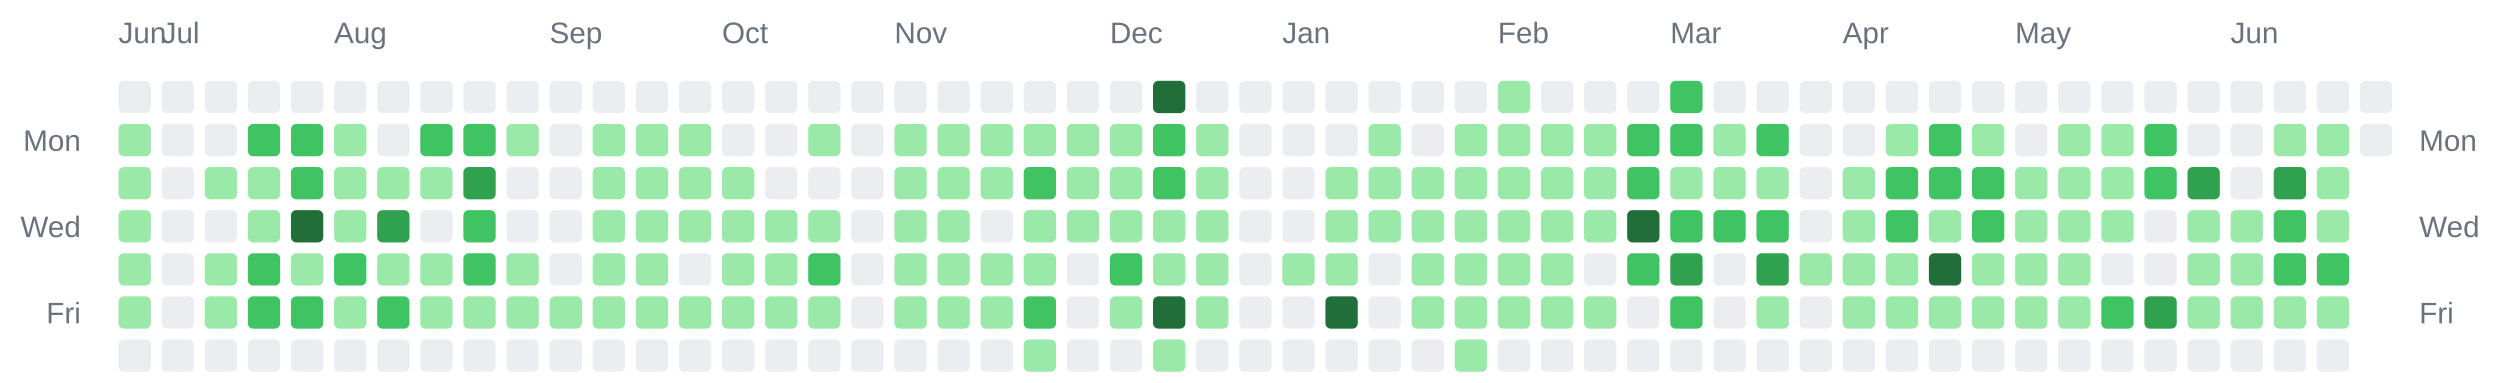
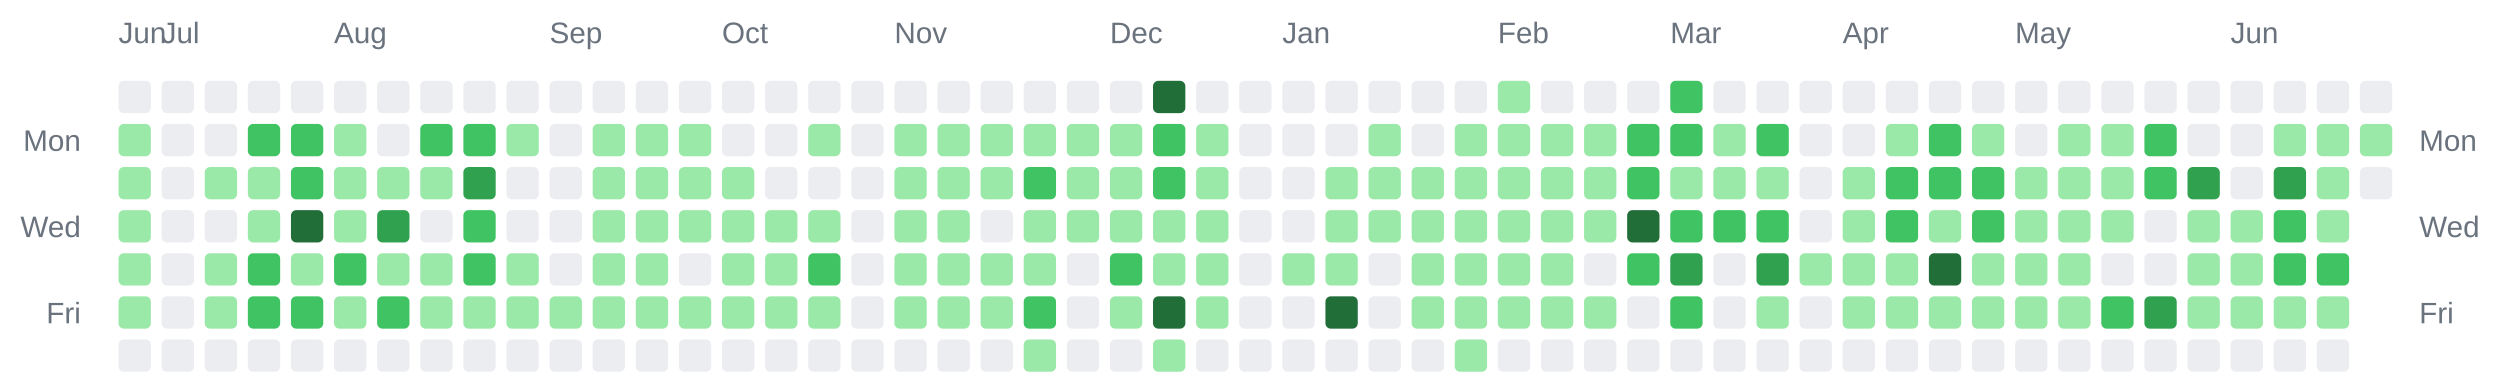
<svg xmlns="http://www.w3.org/2000/svg" width="928" height="142" viewBox="0 0 928 142" role="img" aria-label="Combined contributions calendar for donken and donken-lilly">
  <rect width="100%" height="100%" fill="transparent" /> // regular
  
  
  
  <text x="44" y="16" font-family="Arial, Helvetica, sans-serif" font-size="11" fill="#6a737d">Jun</text>
  <text x="60" y="16" font-family="Arial, Helvetica, sans-serif" font-size="11" fill="#6a737d">Jul</text>
  <text x="124" y="16" font-family="Arial, Helvetica, sans-serif" font-size="11" fill="#6a737d">Aug</text>
  <text x="204" y="16" font-family="Arial, Helvetica, sans-serif" font-size="11" fill="#6a737d">Sep</text>
  <text x="268" y="16" font-family="Arial, Helvetica, sans-serif" font-size="11" fill="#6a737d">Oct</text>
  <text x="332" y="16" font-family="Arial, Helvetica, sans-serif" font-size="11" fill="#6a737d">Nov</text>
  <text x="412" y="16" font-family="Arial, Helvetica, sans-serif" font-size="11" fill="#6a737d">Dec</text>
  <text x="476" y="16" font-family="Arial, Helvetica, sans-serif" font-size="11" fill="#6a737d">Jan</text>
  <text x="556" y="16" font-family="Arial, Helvetica, sans-serif" font-size="11" fill="#6a737d">Feb</text>
  <text x="620" y="16" font-family="Arial, Helvetica, sans-serif" font-size="11" fill="#6a737d">Mar</text>
  <text x="684" y="16" font-family="Arial, Helvetica, sans-serif" font-size="11" fill="#6a737d">Apr</text>
  <text x="748" y="16" font-family="Arial, Helvetica, sans-serif" font-size="11" fill="#6a737d">May</text>
  <text x="828" y="16" font-family="Arial, Helvetica, sans-serif" font-size="11" fill="#6a737d">Jun</text>
  <text x="30" y="56" text-anchor="end" font-family="Arial, Helvetica, sans-serif" font-size="11" fill="#6a737d">Mon</text>
  <text x="898" y="56" text-anchor="start" font-family="Arial, Helvetica, sans-serif" font-size="11" fill="#6a737d">Mon</text>
  <text x="30" y="88" text-anchor="end" font-family="Arial, Helvetica, sans-serif" font-size="11" fill="#6a737d">Wed</text>
  <text x="898" y="88" text-anchor="start" font-family="Arial, Helvetica, sans-serif" font-size="11" fill="#6a737d">Wed</text>
  <text x="30" y="120" text-anchor="end" font-family="Arial, Helvetica, sans-serif" font-size="11" fill="#6a737d">Fri</text>
  <text x="898" y="120" text-anchor="start" font-family="Arial, Helvetica, sans-serif" font-size="11" fill="#6a737d">Fri</text>
  <rect x="44" y="30" width="12" height="12" rx="2" ry="2" fill="#ebedf0" />
  <rect x="44" y="46" width="12" height="12" rx="2" ry="2" fill="#9be9a8" />
  <rect x="44" y="62" width="12" height="12" rx="2" ry="2" fill="#9be9a8" />
  <rect x="44" y="78" width="12" height="12" rx="2" ry="2" fill="#9be9a8" />
  <rect x="44" y="94" width="12" height="12" rx="2" ry="2" fill="#9be9a8" />
  <rect x="44" y="110" width="12" height="12" rx="2" ry="2" fill="#9be9a8" />
  <rect x="44" y="126" width="12" height="12" rx="2" ry="2" fill="#ebedf0" />
  <rect x="60" y="30" width="12" height="12" rx="2" ry="2" fill="#ebedf0" />
  <rect x="60" y="46" width="12" height="12" rx="2" ry="2" fill="#ebedf0" />
  <rect x="60" y="62" width="12" height="12" rx="2" ry="2" fill="#ebedf0" />
  <rect x="60" y="78" width="12" height="12" rx="2" ry="2" fill="#ebedf0" />
  <rect x="60" y="94" width="12" height="12" rx="2" ry="2" fill="#ebedf0" />
  <rect x="60" y="110" width="12" height="12" rx="2" ry="2" fill="#ebedf0" />
  <rect x="60" y="126" width="12" height="12" rx="2" ry="2" fill="#ebedf0" />
  <rect x="76" y="30" width="12" height="12" rx="2" ry="2" fill="#ebedf0" />
  <rect x="76" y="46" width="12" height="12" rx="2" ry="2" fill="#ebedf0" />
  <rect x="76" y="62" width="12" height="12" rx="2" ry="2" fill="#9be9a8" />
  <rect x="76" y="78" width="12" height="12" rx="2" ry="2" fill="#ebedf0" />
  <rect x="76" y="94" width="12" height="12" rx="2" ry="2" fill="#9be9a8" />
  <rect x="76" y="110" width="12" height="12" rx="2" ry="2" fill="#9be9a8" />
  <rect x="76" y="126" width="12" height="12" rx="2" ry="2" fill="#ebedf0" />
  <rect x="92" y="30" width="12" height="12" rx="2" ry="2" fill="#ebedf0" />
  <rect x="92" y="46" width="12" height="12" rx="2" ry="2" fill="#40c463" />
  <rect x="92" y="62" width="12" height="12" rx="2" ry="2" fill="#9be9a8" />
  <rect x="92" y="78" width="12" height="12" rx="2" ry="2" fill="#9be9a8" />
  <rect x="92" y="94" width="12" height="12" rx="2" ry="2" fill="#40c463" />
  <rect x="92" y="110" width="12" height="12" rx="2" ry="2" fill="#40c463" />
  <rect x="92" y="126" width="12" height="12" rx="2" ry="2" fill="#ebedf0" />
  <rect x="108" y="30" width="12" height="12" rx="2" ry="2" fill="#ebedf0" />
  <rect x="108" y="46" width="12" height="12" rx="2" ry="2" fill="#40c463" />
  <rect x="108" y="62" width="12" height="12" rx="2" ry="2" fill="#40c463" />
  <rect x="108" y="78" width="12" height="12" rx="2" ry="2" fill="#216e39" />
  <rect x="108" y="94" width="12" height="12" rx="2" ry="2" fill="#9be9a8" />
  <rect x="108" y="110" width="12" height="12" rx="2" ry="2" fill="#40c463" />
  <rect x="108" y="126" width="12" height="12" rx="2" ry="2" fill="#ebedf0" />
  <rect x="124" y="30" width="12" height="12" rx="2" ry="2" fill="#ebedf0" />
  <rect x="124" y="46" width="12" height="12" rx="2" ry="2" fill="#9be9a8" />
  <rect x="124" y="62" width="12" height="12" rx="2" ry="2" fill="#9be9a8" />
  <rect x="124" y="78" width="12" height="12" rx="2" ry="2" fill="#9be9a8" />
  <rect x="124" y="94" width="12" height="12" rx="2" ry="2" fill="#40c463" />
  <rect x="124" y="110" width="12" height="12" rx="2" ry="2" fill="#9be9a8" />
  <rect x="124" y="126" width="12" height="12" rx="2" ry="2" fill="#ebedf0" />
  <rect x="140" y="30" width="12" height="12" rx="2" ry="2" fill="#ebedf0" />
  <rect x="140" y="46" width="12" height="12" rx="2" ry="2" fill="#ebedf0" />
  <rect x="140" y="62" width="12" height="12" rx="2" ry="2" fill="#9be9a8" />
  <rect x="140" y="78" width="12" height="12" rx="2" ry="2" fill="#30a14e" />
  <rect x="140" y="94" width="12" height="12" rx="2" ry="2" fill="#9be9a8" />
  <rect x="140" y="110" width="12" height="12" rx="2" ry="2" fill="#40c463" />
  <rect x="140" y="126" width="12" height="12" rx="2" ry="2" fill="#ebedf0" />
  <rect x="156" y="30" width="12" height="12" rx="2" ry="2" fill="#ebedf0" />
  <rect x="156" y="46" width="12" height="12" rx="2" ry="2" fill="#40c463" />
  <rect x="156" y="62" width="12" height="12" rx="2" ry="2" fill="#9be9a8" />
  <rect x="156" y="78" width="12" height="12" rx="2" ry="2" fill="#ebedf0" />
  <rect x="156" y="94" width="12" height="12" rx="2" ry="2" fill="#9be9a8" />
  <rect x="156" y="110" width="12" height="12" rx="2" ry="2" fill="#9be9a8" />
  <rect x="156" y="126" width="12" height="12" rx="2" ry="2" fill="#ebedf0" />
  <rect x="172" y="30" width="12" height="12" rx="2" ry="2" fill="#ebedf0" />
  <rect x="172" y="46" width="12" height="12" rx="2" ry="2" fill="#40c463" />
  <rect x="172" y="62" width="12" height="12" rx="2" ry="2" fill="#30a14e" />
  <rect x="172" y="78" width="12" height="12" rx="2" ry="2" fill="#40c463" />
  <rect x="172" y="94" width="12" height="12" rx="2" ry="2" fill="#40c463" />
  <rect x="172" y="110" width="12" height="12" rx="2" ry="2" fill="#9be9a8" />
  <rect x="172" y="126" width="12" height="12" rx="2" ry="2" fill="#ebedf0" />
  <rect x="188" y="30" width="12" height="12" rx="2" ry="2" fill="#ebedf0" />
  <rect x="188" y="46" width="12" height="12" rx="2" ry="2" fill="#9be9a8" />
  <rect x="188" y="62" width="12" height="12" rx="2" ry="2" fill="#ebedf0" />
  <rect x="188" y="78" width="12" height="12" rx="2" ry="2" fill="#ebedf0" />
  <rect x="188" y="94" width="12" height="12" rx="2" ry="2" fill="#9be9a8" />
  <rect x="188" y="110" width="12" height="12" rx="2" ry="2" fill="#9be9a8" />
  <rect x="188" y="126" width="12" height="12" rx="2" ry="2" fill="#ebedf0" />
  <rect x="204" y="30" width="12" height="12" rx="2" ry="2" fill="#ebedf0" />
  <rect x="204" y="46" width="12" height="12" rx="2" ry="2" fill="#ebedf0" />
  <rect x="204" y="62" width="12" height="12" rx="2" ry="2" fill="#ebedf0" />
  <rect x="204" y="78" width="12" height="12" rx="2" ry="2" fill="#ebedf0" />
  <rect x="204" y="94" width="12" height="12" rx="2" ry="2" fill="#ebedf0" />
  <rect x="204" y="110" width="12" height="12" rx="2" ry="2" fill="#9be9a8" />
  <rect x="204" y="126" width="12" height="12" rx="2" ry="2" fill="#ebedf0" />
  <rect x="220" y="30" width="12" height="12" rx="2" ry="2" fill="#ebedf0" />
  <rect x="220" y="46" width="12" height="12" rx="2" ry="2" fill="#9be9a8" />
  <rect x="220" y="62" width="12" height="12" rx="2" ry="2" fill="#9be9a8" />
  <rect x="220" y="78" width="12" height="12" rx="2" ry="2" fill="#9be9a8" />
  <rect x="220" y="94" width="12" height="12" rx="2" ry="2" fill="#9be9a8" />
  <rect x="220" y="110" width="12" height="12" rx="2" ry="2" fill="#9be9a8" />
  <rect x="220" y="126" width="12" height="12" rx="2" ry="2" fill="#ebedf0" />
  <rect x="236" y="30" width="12" height="12" rx="2" ry="2" fill="#ebedf0" />
  <rect x="236" y="46" width="12" height="12" rx="2" ry="2" fill="#9be9a8" />
  <rect x="236" y="62" width="12" height="12" rx="2" ry="2" fill="#9be9a8" />
  <rect x="236" y="78" width="12" height="12" rx="2" ry="2" fill="#9be9a8" />
  <rect x="236" y="94" width="12" height="12" rx="2" ry="2" fill="#9be9a8" />
  <rect x="236" y="110" width="12" height="12" rx="2" ry="2" fill="#9be9a8" />
  <rect x="236" y="126" width="12" height="12" rx="2" ry="2" fill="#ebedf0" />
  <rect x="252" y="30" width="12" height="12" rx="2" ry="2" fill="#ebedf0" />
  <rect x="252" y="46" width="12" height="12" rx="2" ry="2" fill="#9be9a8" />
  <rect x="252" y="62" width="12" height="12" rx="2" ry="2" fill="#9be9a8" />
  <rect x="252" y="78" width="12" height="12" rx="2" ry="2" fill="#9be9a8" />
  <rect x="252" y="94" width="12" height="12" rx="2" ry="2" fill="#ebedf0" />
  <rect x="252" y="110" width="12" height="12" rx="2" ry="2" fill="#9be9a8" />
  <rect x="252" y="126" width="12" height="12" rx="2" ry="2" fill="#ebedf0" />
  <rect x="268" y="30" width="12" height="12" rx="2" ry="2" fill="#ebedf0" />
  <rect x="268" y="46" width="12" height="12" rx="2" ry="2" fill="#ebedf0" />
  <rect x="268" y="62" width="12" height="12" rx="2" ry="2" fill="#9be9a8" />
  <rect x="268" y="78" width="12" height="12" rx="2" ry="2" fill="#9be9a8" />
  <rect x="268" y="94" width="12" height="12" rx="2" ry="2" fill="#9be9a8" />
  <rect x="268" y="110" width="12" height="12" rx="2" ry="2" fill="#9be9a8" />
  <rect x="268" y="126" width="12" height="12" rx="2" ry="2" fill="#ebedf0" />
  <rect x="284" y="30" width="12" height="12" rx="2" ry="2" fill="#ebedf0" />
  <rect x="284" y="46" width="12" height="12" rx="2" ry="2" fill="#ebedf0" />
  <rect x="284" y="62" width="12" height="12" rx="2" ry="2" fill="#ebedf0" />
  <rect x="284" y="78" width="12" height="12" rx="2" ry="2" fill="#9be9a8" />
  <rect x="284" y="94" width="12" height="12" rx="2" ry="2" fill="#9be9a8" />
  <rect x="284" y="110" width="12" height="12" rx="2" ry="2" fill="#9be9a8" />
  <rect x="284" y="126" width="12" height="12" rx="2" ry="2" fill="#ebedf0" />
  <rect x="300" y="30" width="12" height="12" rx="2" ry="2" fill="#ebedf0" />
  <rect x="300" y="46" width="12" height="12" rx="2" ry="2" fill="#9be9a8" />
  <rect x="300" y="62" width="12" height="12" rx="2" ry="2" fill="#ebedf0" />
  <rect x="300" y="78" width="12" height="12" rx="2" ry="2" fill="#9be9a8" />
  <rect x="300" y="94" width="12" height="12" rx="2" ry="2" fill="#40c463" />
  <rect x="300" y="110" width="12" height="12" rx="2" ry="2" fill="#9be9a8" />
  <rect x="300" y="126" width="12" height="12" rx="2" ry="2" fill="#ebedf0" />
  <rect x="316" y="30" width="12" height="12" rx="2" ry="2" fill="#ebedf0" />
  <rect x="316" y="46" width="12" height="12" rx="2" ry="2" fill="#ebedf0" />
  <rect x="316" y="62" width="12" height="12" rx="2" ry="2" fill="#ebedf0" />
  <rect x="316" y="78" width="12" height="12" rx="2" ry="2" fill="#ebedf0" />
  <rect x="316" y="94" width="12" height="12" rx="2" ry="2" fill="#ebedf0" />
  <rect x="316" y="110" width="12" height="12" rx="2" ry="2" fill="#ebedf0" />
  <rect x="316" y="126" width="12" height="12" rx="2" ry="2" fill="#ebedf0" />
  <rect x="332" y="30" width="12" height="12" rx="2" ry="2" fill="#ebedf0" />
  <rect x="332" y="46" width="12" height="12" rx="2" ry="2" fill="#9be9a8" />
  <rect x="332" y="62" width="12" height="12" rx="2" ry="2" fill="#9be9a8" />
  <rect x="332" y="78" width="12" height="12" rx="2" ry="2" fill="#9be9a8" />
  <rect x="332" y="94" width="12" height="12" rx="2" ry="2" fill="#9be9a8" />
  <rect x="332" y="110" width="12" height="12" rx="2" ry="2" fill="#9be9a8" />
  <rect x="332" y="126" width="12" height="12" rx="2" ry="2" fill="#ebedf0" />
  <rect x="348" y="30" width="12" height="12" rx="2" ry="2" fill="#ebedf0" />
  <rect x="348" y="46" width="12" height="12" rx="2" ry="2" fill="#9be9a8" />
  <rect x="348" y="62" width="12" height="12" rx="2" ry="2" fill="#9be9a8" />
  <rect x="348" y="78" width="12" height="12" rx="2" ry="2" fill="#9be9a8" />
  <rect x="348" y="94" width="12" height="12" rx="2" ry="2" fill="#9be9a8" />
  <rect x="348" y="110" width="12" height="12" rx="2" ry="2" fill="#9be9a8" />
  <rect x="348" y="126" width="12" height="12" rx="2" ry="2" fill="#ebedf0" />
  <rect x="364" y="30" width="12" height="12" rx="2" ry="2" fill="#ebedf0" />
  <rect x="364" y="46" width="12" height="12" rx="2" ry="2" fill="#9be9a8" />
  <rect x="364" y="62" width="12" height="12" rx="2" ry="2" fill="#9be9a8" />
  <rect x="364" y="78" width="12" height="12" rx="2" ry="2" fill="#ebedf0" />
  <rect x="364" y="94" width="12" height="12" rx="2" ry="2" fill="#9be9a8" />
  <rect x="364" y="110" width="12" height="12" rx="2" ry="2" fill="#9be9a8" />
  <rect x="364" y="126" width="12" height="12" rx="2" ry="2" fill="#ebedf0" />
  <rect x="380" y="30" width="12" height="12" rx="2" ry="2" fill="#ebedf0" />
  <rect x="380" y="46" width="12" height="12" rx="2" ry="2" fill="#9be9a8" />
  <rect x="380" y="62" width="12" height="12" rx="2" ry="2" fill="#40c463" />
  <rect x="380" y="78" width="12" height="12" rx="2" ry="2" fill="#9be9a8" />
  <rect x="380" y="94" width="12" height="12" rx="2" ry="2" fill="#9be9a8" />
  <rect x="380" y="110" width="12" height="12" rx="2" ry="2" fill="#40c463" />
  <rect x="380" y="126" width="12" height="12" rx="2" ry="2" fill="#9be9a8" />
  <rect x="396" y="30" width="12" height="12" rx="2" ry="2" fill="#ebedf0" />
  <rect x="396" y="46" width="12" height="12" rx="2" ry="2" fill="#9be9a8" />
  <rect x="396" y="62" width="12" height="12" rx="2" ry="2" fill="#9be9a8" />
  <rect x="396" y="78" width="12" height="12" rx="2" ry="2" fill="#9be9a8" />
  <rect x="396" y="94" width="12" height="12" rx="2" ry="2" fill="#ebedf0" />
  <rect x="396" y="110" width="12" height="12" rx="2" ry="2" fill="#ebedf0" />
  <rect x="396" y="126" width="12" height="12" rx="2" ry="2" fill="#ebedf0" />
  <rect x="412" y="30" width="12" height="12" rx="2" ry="2" fill="#ebedf0" />
  <rect x="412" y="46" width="12" height="12" rx="2" ry="2" fill="#9be9a8" />
  <rect x="412" y="62" width="12" height="12" rx="2" ry="2" fill="#9be9a8" />
  <rect x="412" y="78" width="12" height="12" rx="2" ry="2" fill="#9be9a8" />
  <rect x="412" y="94" width="12" height="12" rx="2" ry="2" fill="#40c463" />
  <rect x="412" y="110" width="12" height="12" rx="2" ry="2" fill="#9be9a8" />
  <rect x="412" y="126" width="12" height="12" rx="2" ry="2" fill="#ebedf0" />
  <rect x="428" y="30" width="12" height="12" rx="2" ry="2" fill="#216e39" />
  <rect x="428" y="46" width="12" height="12" rx="2" ry="2" fill="#40c463" />
  <rect x="428" y="62" width="12" height="12" rx="2" ry="2" fill="#40c463" />
  <rect x="428" y="78" width="12" height="12" rx="2" ry="2" fill="#9be9a8" />
  <rect x="428" y="94" width="12" height="12" rx="2" ry="2" fill="#9be9a8" />
  <rect x="428" y="110" width="12" height="12" rx="2" ry="2" fill="#216e39" />
  <rect x="428" y="126" width="12" height="12" rx="2" ry="2" fill="#9be9a8" />
  <rect x="444" y="30" width="12" height="12" rx="2" ry="2" fill="#ebedf0" />
  <rect x="444" y="46" width="12" height="12" rx="2" ry="2" fill="#9be9a8" />
  <rect x="444" y="62" width="12" height="12" rx="2" ry="2" fill="#9be9a8" />
  <rect x="444" y="78" width="12" height="12" rx="2" ry="2" fill="#9be9a8" />
  <rect x="444" y="94" width="12" height="12" rx="2" ry="2" fill="#9be9a8" />
  <rect x="444" y="110" width="12" height="12" rx="2" ry="2" fill="#9be9a8" />
  <rect x="444" y="126" width="12" height="12" rx="2" ry="2" fill="#ebedf0" />
  <rect x="460" y="30" width="12" height="12" rx="2" ry="2" fill="#ebedf0" />
  <rect x="460" y="46" width="12" height="12" rx="2" ry="2" fill="#ebedf0" />
  <rect x="460" y="62" width="12" height="12" rx="2" ry="2" fill="#ebedf0" />
  <rect x="460" y="78" width="12" height="12" rx="2" ry="2" fill="#ebedf0" />
  <rect x="460" y="94" width="12" height="12" rx="2" ry="2" fill="#ebedf0" />
  <rect x="460" y="110" width="12" height="12" rx="2" ry="2" fill="#ebedf0" />
  <rect x="460" y="126" width="12" height="12" rx="2" ry="2" fill="#ebedf0" />
  <rect x="476" y="30" width="12" height="12" rx="2" ry="2" fill="#ebedf0" />
  <rect x="476" y="46" width="12" height="12" rx="2" ry="2" fill="#ebedf0" />
  <rect x="476" y="62" width="12" height="12" rx="2" ry="2" fill="#ebedf0" />
  <rect x="476" y="78" width="12" height="12" rx="2" ry="2" fill="#ebedf0" />
  <rect x="476" y="94" width="12" height="12" rx="2" ry="2" fill="#9be9a8" />
  <rect x="476" y="110" width="12" height="12" rx="2" ry="2" fill="#ebedf0" />
  <rect x="476" y="126" width="12" height="12" rx="2" ry="2" fill="#ebedf0" />
  <rect x="492" y="30" width="12" height="12" rx="2" ry="2" fill="#ebedf0" />
  <rect x="492" y="46" width="12" height="12" rx="2" ry="2" fill="#ebedf0" />
  <rect x="492" y="62" width="12" height="12" rx="2" ry="2" fill="#9be9a8" />
  <rect x="492" y="78" width="12" height="12" rx="2" ry="2" fill="#9be9a8" />
  <rect x="492" y="94" width="12" height="12" rx="2" ry="2" fill="#9be9a8" />
  <rect x="492" y="110" width="12" height="12" rx="2" ry="2" fill="#216e39" />
  <rect x="492" y="126" width="12" height="12" rx="2" ry="2" fill="#ebedf0" />
  <rect x="508" y="30" width="12" height="12" rx="2" ry="2" fill="#ebedf0" />
  <rect x="508" y="46" width="12" height="12" rx="2" ry="2" fill="#9be9a8" />
  <rect x="508" y="62" width="12" height="12" rx="2" ry="2" fill="#9be9a8" />
  <rect x="508" y="78" width="12" height="12" rx="2" ry="2" fill="#9be9a8" />
  <rect x="508" y="94" width="12" height="12" rx="2" ry="2" fill="#ebedf0" />
  <rect x="508" y="110" width="12" height="12" rx="2" ry="2" fill="#ebedf0" />
  <rect x="508" y="126" width="12" height="12" rx="2" ry="2" fill="#ebedf0" />
  <rect x="524" y="30" width="12" height="12" rx="2" ry="2" fill="#ebedf0" />
  <rect x="524" y="46" width="12" height="12" rx="2" ry="2" fill="#ebedf0" />
  <rect x="524" y="62" width="12" height="12" rx="2" ry="2" fill="#9be9a8" />
  <rect x="524" y="78" width="12" height="12" rx="2" ry="2" fill="#9be9a8" />
  <rect x="524" y="94" width="12" height="12" rx="2" ry="2" fill="#9be9a8" />
  <rect x="524" y="110" width="12" height="12" rx="2" ry="2" fill="#9be9a8" />
  <rect x="524" y="126" width="12" height="12" rx="2" ry="2" fill="#ebedf0" />
  <rect x="540" y="30" width="12" height="12" rx="2" ry="2" fill="#ebedf0" />
  <rect x="540" y="46" width="12" height="12" rx="2" ry="2" fill="#9be9a8" />
  <rect x="540" y="62" width="12" height="12" rx="2" ry="2" fill="#9be9a8" />
  <rect x="540" y="78" width="12" height="12" rx="2" ry="2" fill="#9be9a8" />
  <rect x="540" y="94" width="12" height="12" rx="2" ry="2" fill="#9be9a8" />
  <rect x="540" y="110" width="12" height="12" rx="2" ry="2" fill="#9be9a8" />
  <rect x="540" y="126" width="12" height="12" rx="2" ry="2" fill="#9be9a8" />
  <rect x="556" y="30" width="12" height="12" rx="2" ry="2" fill="#9be9a8" />
  <rect x="556" y="46" width="12" height="12" rx="2" ry="2" fill="#9be9a8" />
  <rect x="556" y="62" width="12" height="12" rx="2" ry="2" fill="#9be9a8" />
  <rect x="556" y="78" width="12" height="12" rx="2" ry="2" fill="#9be9a8" />
  <rect x="556" y="94" width="12" height="12" rx="2" ry="2" fill="#9be9a8" />
  <rect x="556" y="110" width="12" height="12" rx="2" ry="2" fill="#9be9a8" />
  <rect x="556" y="126" width="12" height="12" rx="2" ry="2" fill="#ebedf0" />
  <rect x="572" y="30" width="12" height="12" rx="2" ry="2" fill="#ebedf0" />
  <rect x="572" y="46" width="12" height="12" rx="2" ry="2" fill="#9be9a8" />
  <rect x="572" y="62" width="12" height="12" rx="2" ry="2" fill="#9be9a8" />
  <rect x="572" y="78" width="12" height="12" rx="2" ry="2" fill="#9be9a8" />
  <rect x="572" y="94" width="12" height="12" rx="2" ry="2" fill="#9be9a8" />
  <rect x="572" y="110" width="12" height="12" rx="2" ry="2" fill="#9be9a8" />
  <rect x="572" y="126" width="12" height="12" rx="2" ry="2" fill="#ebedf0" />
  <rect x="588" y="30" width="12" height="12" rx="2" ry="2" fill="#ebedf0" />
  <rect x="588" y="46" width="12" height="12" rx="2" ry="2" fill="#9be9a8" />
  <rect x="588" y="62" width="12" height="12" rx="2" ry="2" fill="#9be9a8" />
  <rect x="588" y="78" width="12" height="12" rx="2" ry="2" fill="#9be9a8" />
  <rect x="588" y="94" width="12" height="12" rx="2" ry="2" fill="#ebedf0" />
  <rect x="588" y="110" width="12" height="12" rx="2" ry="2" fill="#9be9a8" />
  <rect x="588" y="126" width="12" height="12" rx="2" ry="2" fill="#ebedf0" />
  <rect x="604" y="30" width="12" height="12" rx="2" ry="2" fill="#ebedf0" />
  <rect x="604" y="46" width="12" height="12" rx="2" ry="2" fill="#40c463" />
  <rect x="604" y="62" width="12" height="12" rx="2" ry="2" fill="#40c463" />
  <rect x="604" y="78" width="12" height="12" rx="2" ry="2" fill="#216e39" />
  <rect x="604" y="94" width="12" height="12" rx="2" ry="2" fill="#40c463" />
  <rect x="604" y="110" width="12" height="12" rx="2" ry="2" fill="#ebedf0" />
  <rect x="604" y="126" width="12" height="12" rx="2" ry="2" fill="#ebedf0" />
  <rect x="620" y="30" width="12" height="12" rx="2" ry="2" fill="#40c463" />
  <rect x="620" y="46" width="12" height="12" rx="2" ry="2" fill="#40c463" />
  <rect x="620" y="62" width="12" height="12" rx="2" ry="2" fill="#9be9a8" />
  <rect x="620" y="78" width="12" height="12" rx="2" ry="2" fill="#40c463" />
  <rect x="620" y="94" width="12" height="12" rx="2" ry="2" fill="#30a14e" />
  <rect x="620" y="110" width="12" height="12" rx="2" ry="2" fill="#40c463" />
  <rect x="620" y="126" width="12" height="12" rx="2" ry="2" fill="#ebedf0" />
  <rect x="636" y="30" width="12" height="12" rx="2" ry="2" fill="#ebedf0" />
  <rect x="636" y="46" width="12" height="12" rx="2" ry="2" fill="#9be9a8" />
  <rect x="636" y="62" width="12" height="12" rx="2" ry="2" fill="#9be9a8" />
  <rect x="636" y="78" width="12" height="12" rx="2" ry="2" fill="#40c463" />
  <rect x="636" y="94" width="12" height="12" rx="2" ry="2" fill="#ebedf0" />
  <rect x="636" y="110" width="12" height="12" rx="2" ry="2" fill="#ebedf0" />
  <rect x="636" y="126" width="12" height="12" rx="2" ry="2" fill="#ebedf0" />
  <rect x="652" y="30" width="12" height="12" rx="2" ry="2" fill="#ebedf0" />
  <rect x="652" y="46" width="12" height="12" rx="2" ry="2" fill="#40c463" />
  <rect x="652" y="62" width="12" height="12" rx="2" ry="2" fill="#9be9a8" />
  <rect x="652" y="78" width="12" height="12" rx="2" ry="2" fill="#40c463" />
  <rect x="652" y="94" width="12" height="12" rx="2" ry="2" fill="#30a14e" />
  <rect x="652" y="110" width="12" height="12" rx="2" ry="2" fill="#9be9a8" />
  <rect x="652" y="126" width="12" height="12" rx="2" ry="2" fill="#ebedf0" />
  <rect x="668" y="30" width="12" height="12" rx="2" ry="2" fill="#ebedf0" />
  <rect x="668" y="46" width="12" height="12" rx="2" ry="2" fill="#ebedf0" />
  <rect x="668" y="62" width="12" height="12" rx="2" ry="2" fill="#ebedf0" />
  <rect x="668" y="78" width="12" height="12" rx="2" ry="2" fill="#ebedf0" />
  <rect x="668" y="94" width="12" height="12" rx="2" ry="2" fill="#9be9a8" />
  <rect x="668" y="110" width="12" height="12" rx="2" ry="2" fill="#ebedf0" />
  <rect x="668" y="126" width="12" height="12" rx="2" ry="2" fill="#ebedf0" />
  <rect x="684" y="30" width="12" height="12" rx="2" ry="2" fill="#ebedf0" />
  <rect x="684" y="46" width="12" height="12" rx="2" ry="2" fill="#ebedf0" />
  <rect x="684" y="62" width="12" height="12" rx="2" ry="2" fill="#9be9a8" />
  <rect x="684" y="78" width="12" height="12" rx="2" ry="2" fill="#9be9a8" />
  <rect x="684" y="94" width="12" height="12" rx="2" ry="2" fill="#9be9a8" />
  <rect x="684" y="110" width="12" height="12" rx="2" ry="2" fill="#9be9a8" />
  <rect x="684" y="126" width="12" height="12" rx="2" ry="2" fill="#ebedf0" />
  <rect x="700" y="30" width="12" height="12" rx="2" ry="2" fill="#ebedf0" />
  <rect x="700" y="46" width="12" height="12" rx="2" ry="2" fill="#9be9a8" />
  <rect x="700" y="62" width="12" height="12" rx="2" ry="2" fill="#40c463" />
  <rect x="700" y="78" width="12" height="12" rx="2" ry="2" fill="#40c463" />
  <rect x="700" y="94" width="12" height="12" rx="2" ry="2" fill="#9be9a8" />
  <rect x="700" y="110" width="12" height="12" rx="2" ry="2" fill="#9be9a8" />
  <rect x="700" y="126" width="12" height="12" rx="2" ry="2" fill="#ebedf0" />
  <rect x="716" y="30" width="12" height="12" rx="2" ry="2" fill="#ebedf0" />
  <rect x="716" y="46" width="12" height="12" rx="2" ry="2" fill="#40c463" />
  <rect x="716" y="62" width="12" height="12" rx="2" ry="2" fill="#40c463" />
  <rect x="716" y="78" width="12" height="12" rx="2" ry="2" fill="#9be9a8" />
  <rect x="716" y="94" width="12" height="12" rx="2" ry="2" fill="#216e39" />
  <rect x="716" y="110" width="12" height="12" rx="2" ry="2" fill="#9be9a8" />
  <rect x="716" y="126" width="12" height="12" rx="2" ry="2" fill="#ebedf0" />
  <rect x="732" y="30" width="12" height="12" rx="2" ry="2" fill="#ebedf0" />
  <rect x="732" y="46" width="12" height="12" rx="2" ry="2" fill="#9be9a8" />
  <rect x="732" y="62" width="12" height="12" rx="2" ry="2" fill="#40c463" />
  <rect x="732" y="78" width="12" height="12" rx="2" ry="2" fill="#40c463" />
  <rect x="732" y="94" width="12" height="12" rx="2" ry="2" fill="#9be9a8" />
  <rect x="732" y="110" width="12" height="12" rx="2" ry="2" fill="#9be9a8" />
  <rect x="732" y="126" width="12" height="12" rx="2" ry="2" fill="#ebedf0" />
  <rect x="748" y="30" width="12" height="12" rx="2" ry="2" fill="#ebedf0" />
  <rect x="748" y="46" width="12" height="12" rx="2" ry="2" fill="#ebedf0" />
  <rect x="748" y="62" width="12" height="12" rx="2" ry="2" fill="#9be9a8" />
  <rect x="748" y="78" width="12" height="12" rx="2" ry="2" fill="#9be9a8" />
  <rect x="748" y="94" width="12" height="12" rx="2" ry="2" fill="#9be9a8" />
  <rect x="748" y="110" width="12" height="12" rx="2" ry="2" fill="#9be9a8" />
  <rect x="748" y="126" width="12" height="12" rx="2" ry="2" fill="#ebedf0" />
  <rect x="764" y="30" width="12" height="12" rx="2" ry="2" fill="#ebedf0" />
  <rect x="764" y="46" width="12" height="12" rx="2" ry="2" fill="#9be9a8" />
  <rect x="764" y="62" width="12" height="12" rx="2" ry="2" fill="#9be9a8" />
  <rect x="764" y="78" width="12" height="12" rx="2" ry="2" fill="#9be9a8" />
  <rect x="764" y="94" width="12" height="12" rx="2" ry="2" fill="#9be9a8" />
  <rect x="764" y="110" width="12" height="12" rx="2" ry="2" fill="#9be9a8" />
  <rect x="764" y="126" width="12" height="12" rx="2" ry="2" fill="#ebedf0" />
  <rect x="780" y="30" width="12" height="12" rx="2" ry="2" fill="#ebedf0" />
  <rect x="780" y="46" width="12" height="12" rx="2" ry="2" fill="#9be9a8" />
  <rect x="780" y="62" width="12" height="12" rx="2" ry="2" fill="#9be9a8" />
  <rect x="780" y="78" width="12" height="12" rx="2" ry="2" fill="#9be9a8" />
  <rect x="780" y="94" width="12" height="12" rx="2" ry="2" fill="#ebedf0" />
  <rect x="780" y="110" width="12" height="12" rx="2" ry="2" fill="#40c463" />
  <rect x="780" y="126" width="12" height="12" rx="2" ry="2" fill="#ebedf0" />
  <rect x="796" y="30" width="12" height="12" rx="2" ry="2" fill="#ebedf0" />
  <rect x="796" y="46" width="12" height="12" rx="2" ry="2" fill="#40c463" />
  <rect x="796" y="62" width="12" height="12" rx="2" ry="2" fill="#40c463" />
  <rect x="796" y="78" width="12" height="12" rx="2" ry="2" fill="#ebedf0" />
  <rect x="796" y="94" width="12" height="12" rx="2" ry="2" fill="#ebedf0" />
  <rect x="796" y="110" width="12" height="12" rx="2" ry="2" fill="#30a14e" />
  <rect x="796" y="126" width="12" height="12" rx="2" ry="2" fill="#ebedf0" />
  <rect x="812" y="30" width="12" height="12" rx="2" ry="2" fill="#ebedf0" />
  <rect x="812" y="46" width="12" height="12" rx="2" ry="2" fill="#ebedf0" />
  <rect x="812" y="62" width="12" height="12" rx="2" ry="2" fill="#30a14e" />
  <rect x="812" y="78" width="12" height="12" rx="2" ry="2" fill="#9be9a8" />
  <rect x="812" y="94" width="12" height="12" rx="2" ry="2" fill="#9be9a8" />
  <rect x="812" y="110" width="12" height="12" rx="2" ry="2" fill="#9be9a8" />
  <rect x="812" y="126" width="12" height="12" rx="2" ry="2" fill="#ebedf0" />
  <rect x="828" y="30" width="12" height="12" rx="2" ry="2" fill="#ebedf0" />
  <rect x="828" y="46" width="12" height="12" rx="2" ry="2" fill="#ebedf0" />
  <rect x="828" y="62" width="12" height="12" rx="2" ry="2" fill="#ebedf0" />
  <rect x="828" y="78" width="12" height="12" rx="2" ry="2" fill="#9be9a8" />
  <rect x="828" y="94" width="12" height="12" rx="2" ry="2" fill="#9be9a8" />
  <rect x="828" y="110" width="12" height="12" rx="2" ry="2" fill="#9be9a8" />
  <rect x="828" y="126" width="12" height="12" rx="2" ry="2" fill="#ebedf0" />
  <rect x="844" y="30" width="12" height="12" rx="2" ry="2" fill="#ebedf0" />
  <rect x="844" y="46" width="12" height="12" rx="2" ry="2" fill="#9be9a8" />
  <rect x="844" y="62" width="12" height="12" rx="2" ry="2" fill="#30a14e" />
  <rect x="844" y="78" width="12" height="12" rx="2" ry="2" fill="#40c463" />
  <rect x="844" y="94" width="12" height="12" rx="2" ry="2" fill="#40c463" />
  <rect x="844" y="110" width="12" height="12" rx="2" ry="2" fill="#9be9a8" />
  <rect x="844" y="126" width="12" height="12" rx="2" ry="2" fill="#ebedf0" />
  <rect x="860" y="30" width="12" height="12" rx="2" ry="2" fill="#ebedf0" />
  <rect x="860" y="46" width="12" height="12" rx="2" ry="2" fill="#9be9a8" />
  <rect x="860" y="62" width="12" height="12" rx="2" ry="2" fill="#9be9a8" />
  <rect x="860" y="78" width="12" height="12" rx="2" ry="2" fill="#9be9a8" />
  <rect x="860" y="94" width="12" height="12" rx="2" ry="2" fill="#40c463" />
  <rect x="860" y="110" width="12" height="12" rx="2" ry="2" fill="#9be9a8" />
  <rect x="860" y="126" width="12" height="12" rx="2" ry="2" fill="#ebedf0" />
  <rect x="876" y="30" width="12" height="12" rx="2" ry="2" fill="#ebedf0" />
-   <rect x="876" y="46" width="12" height="12" rx="2" ry="2" fill="#ebedf0" />
+   <rect x="876" y="46" width="12" height="12" rx="2" ry="2" fill="#9be9a8" />
+   <rect x="876" y="62" width="12" height="12" rx="2" ry="2" fill="#ebedf0" />
</svg>
